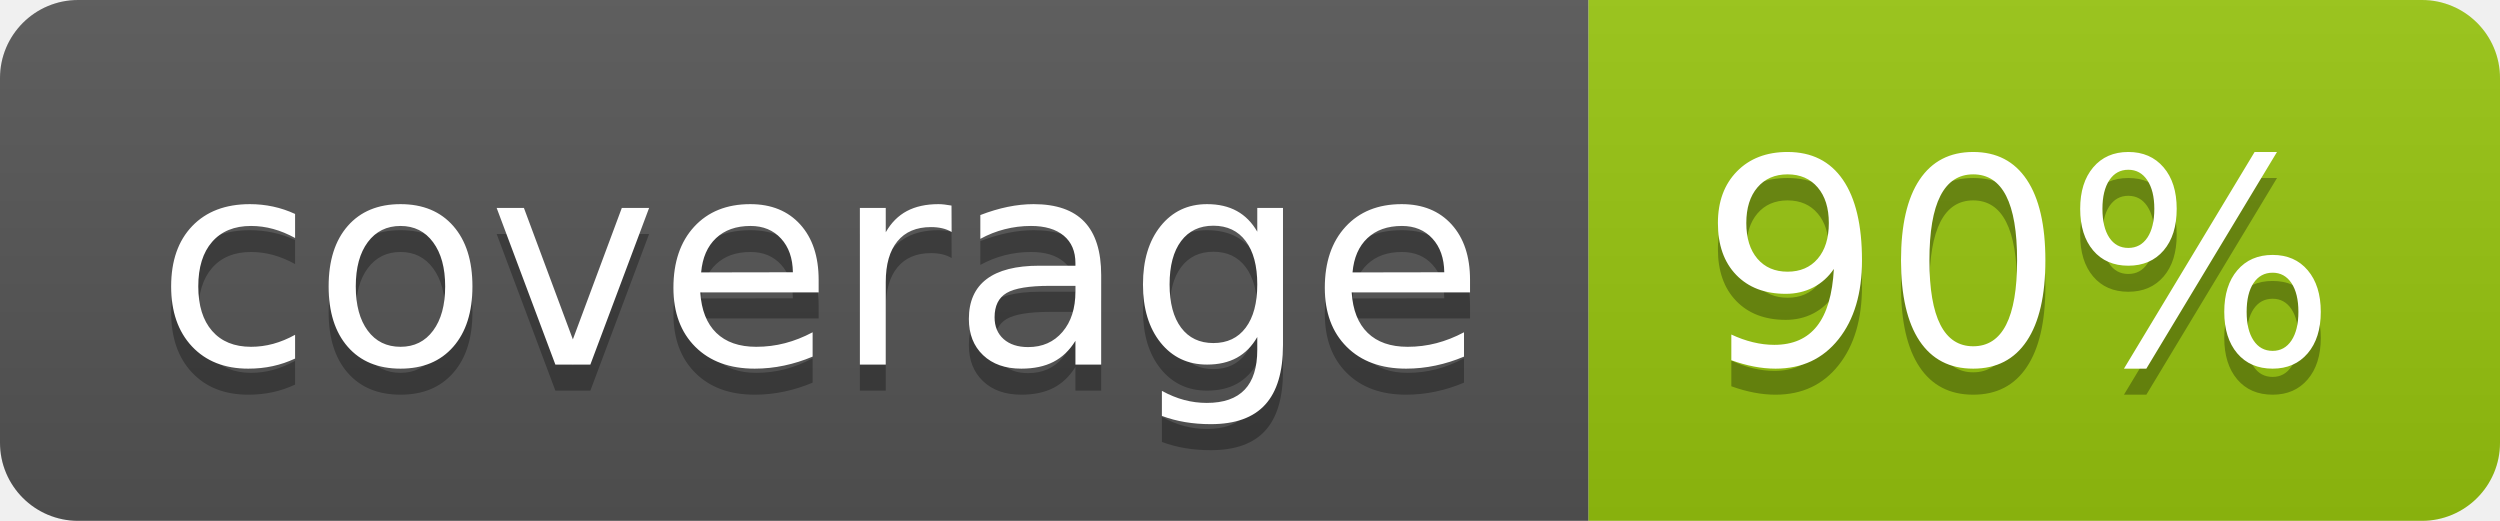
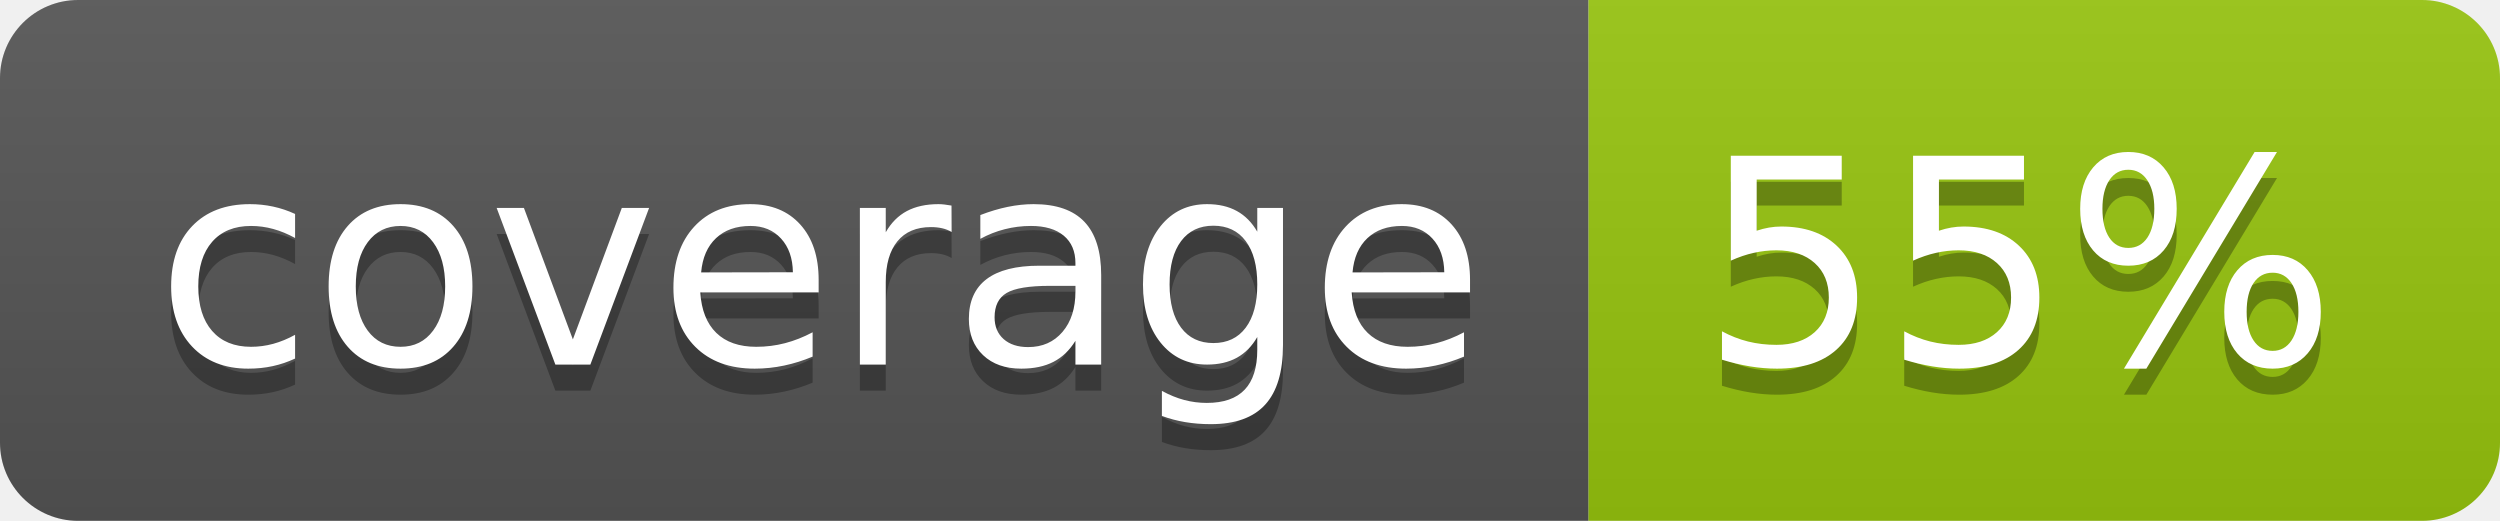
<svg xmlns="http://www.w3.org/2000/svg" width="96" height="20">
  <linearGradient id="b" x2="0" y2="100%">
    <stop offset="0" stop-color="#bbb" stop-opacity=".1" />
    <stop offset="1" stop-opacity=".1" />
  </linearGradient>
  <clipPath id="a">
    <rect width="96" height="20" rx="3" fill="#fff" />
  </clipPath>
  <g clip-path="url(#a)">
    <path fill="#555" d="M0 0h61v20H0z" />
    <path fill="#97C50F" d="M61 0h35v20H61z" />
    <path fill="url(#b)" d="M0 0h96v20H0z" />
  </g>
  <g fill="#fff" text-anchor="middle" font-family="DejaVu Sans,Verdana,Geneva,sans-serif" font-size="110">
    <text x="315" y="150" fill="#010101" fill-opacity=".3" transform="scale(.1)" textLength="510">coverage</text>
    <text x="315" y="140" transform="scale(.1)" textLength="510">coverage</text>
-     <text x="775" y="150" fill="#010101" fill-opacity=".3" transform="scale(.1)" textLength="250">90%</text>
-     <text x="775" y="140" transform="scale(.1)" textLength="250">90%</text>
+     <text x="775" y="150" fill="#010101" fill-opacity=".3" transform="scale(.1)" textLength="250">55%</text>
+     <text x="775" y="140" transform="scale(.1)" textLength="250">55%</text>
  </g>
</svg>
